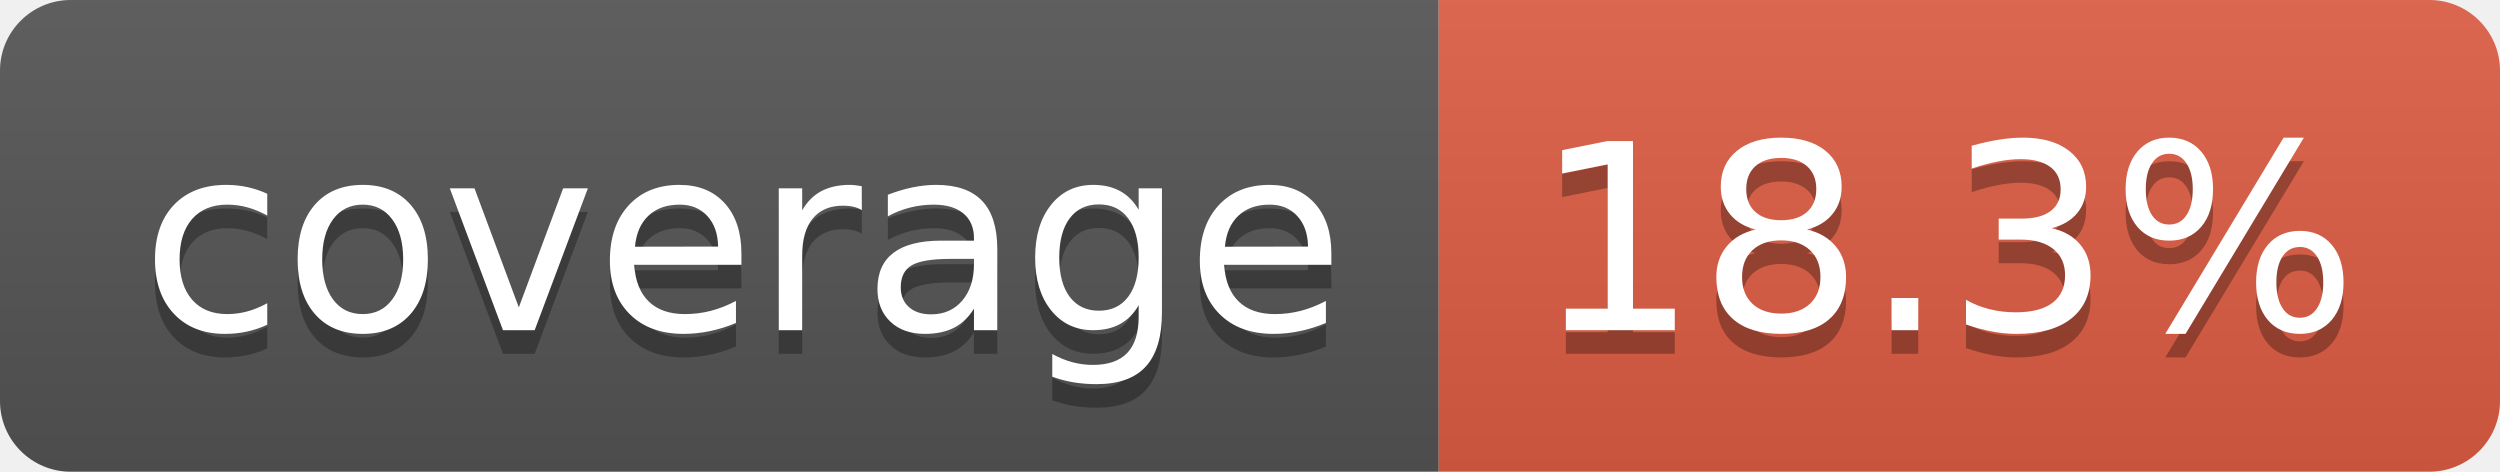
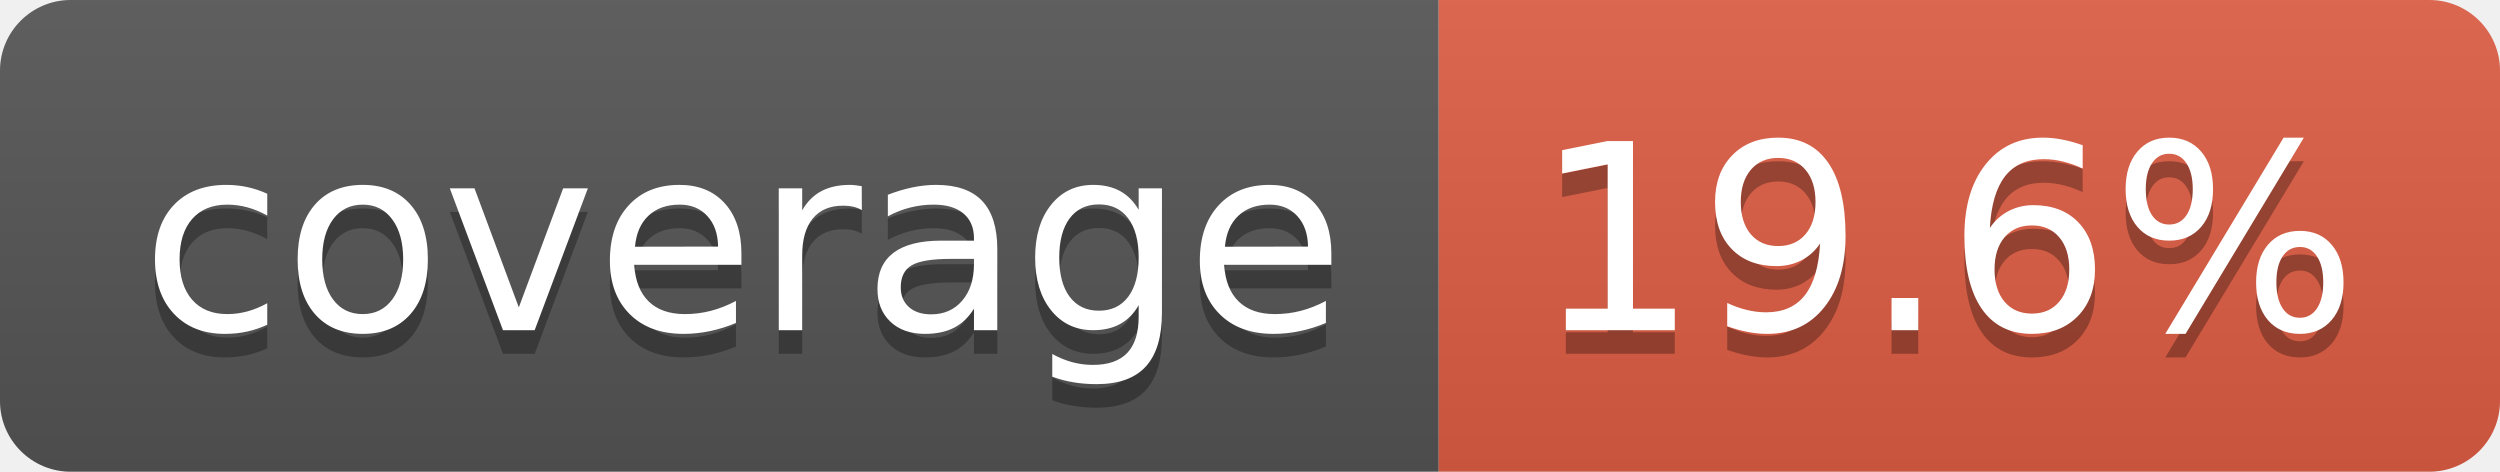
- <svg xmlns="http://www.w3.org/2000/svg" width="106" height="20" role="img" aria-label="coverage: 18.3%">
+ <svg xmlns="http://www.w3.org/2000/svg" width="106" height="20" role="img" aria-label="coverage: 19.6%">
  <linearGradient id="s" x2="0" y2="100%">
    <stop offset="0" stop-color="#bbb" stop-opacity=".1" />
    <stop offset="1" stop-opacity=".1" />
  </linearGradient>
  <clipPath id="r">
    <rect width="106" height="20" rx="3" fill="#fff" />
  </clipPath>
  <g clip-path="url(#r)">
    <rect width="61" height="20" fill="#555" />
    <rect x="61" width="45" height="20" fill="#e05d44" />
    <rect width="106" height="20" fill="url(#s)" />
  </g>
  <g fill="#fff" text-anchor="middle" font-family="Verdana,Geneva,DejaVu Sans,sans-serif" text-rendering="geometricPrecision" font-size="110">
    <text aria-hidden="true" x="315" y="150" fill="#010101" fill-opacity=".3" transform="scale(.1)" textLength="510">coverage</text>
    <text x="315" y="140" transform="scale(.1)" fill="#fff" textLength="510">coverage</text>
-     <text aria-hidden="true" x="825" y="150" fill="#010101" fill-opacity=".3" transform="scale(.1)" textLength="350">18.3%</text>
-     <text x="825" y="140" transform="scale(.1)" fill="#fff" textLength="350">18.3%</text>
+     <text aria-hidden="true" x="825" y="150" fill="#010101" fill-opacity=".3" transform="scale(.1)" textLength="350">19.6%</text>
+     <text x="825" y="140" transform="scale(.1)" fill="#fff" textLength="350">19.6%</text>
  </g>
</svg>
